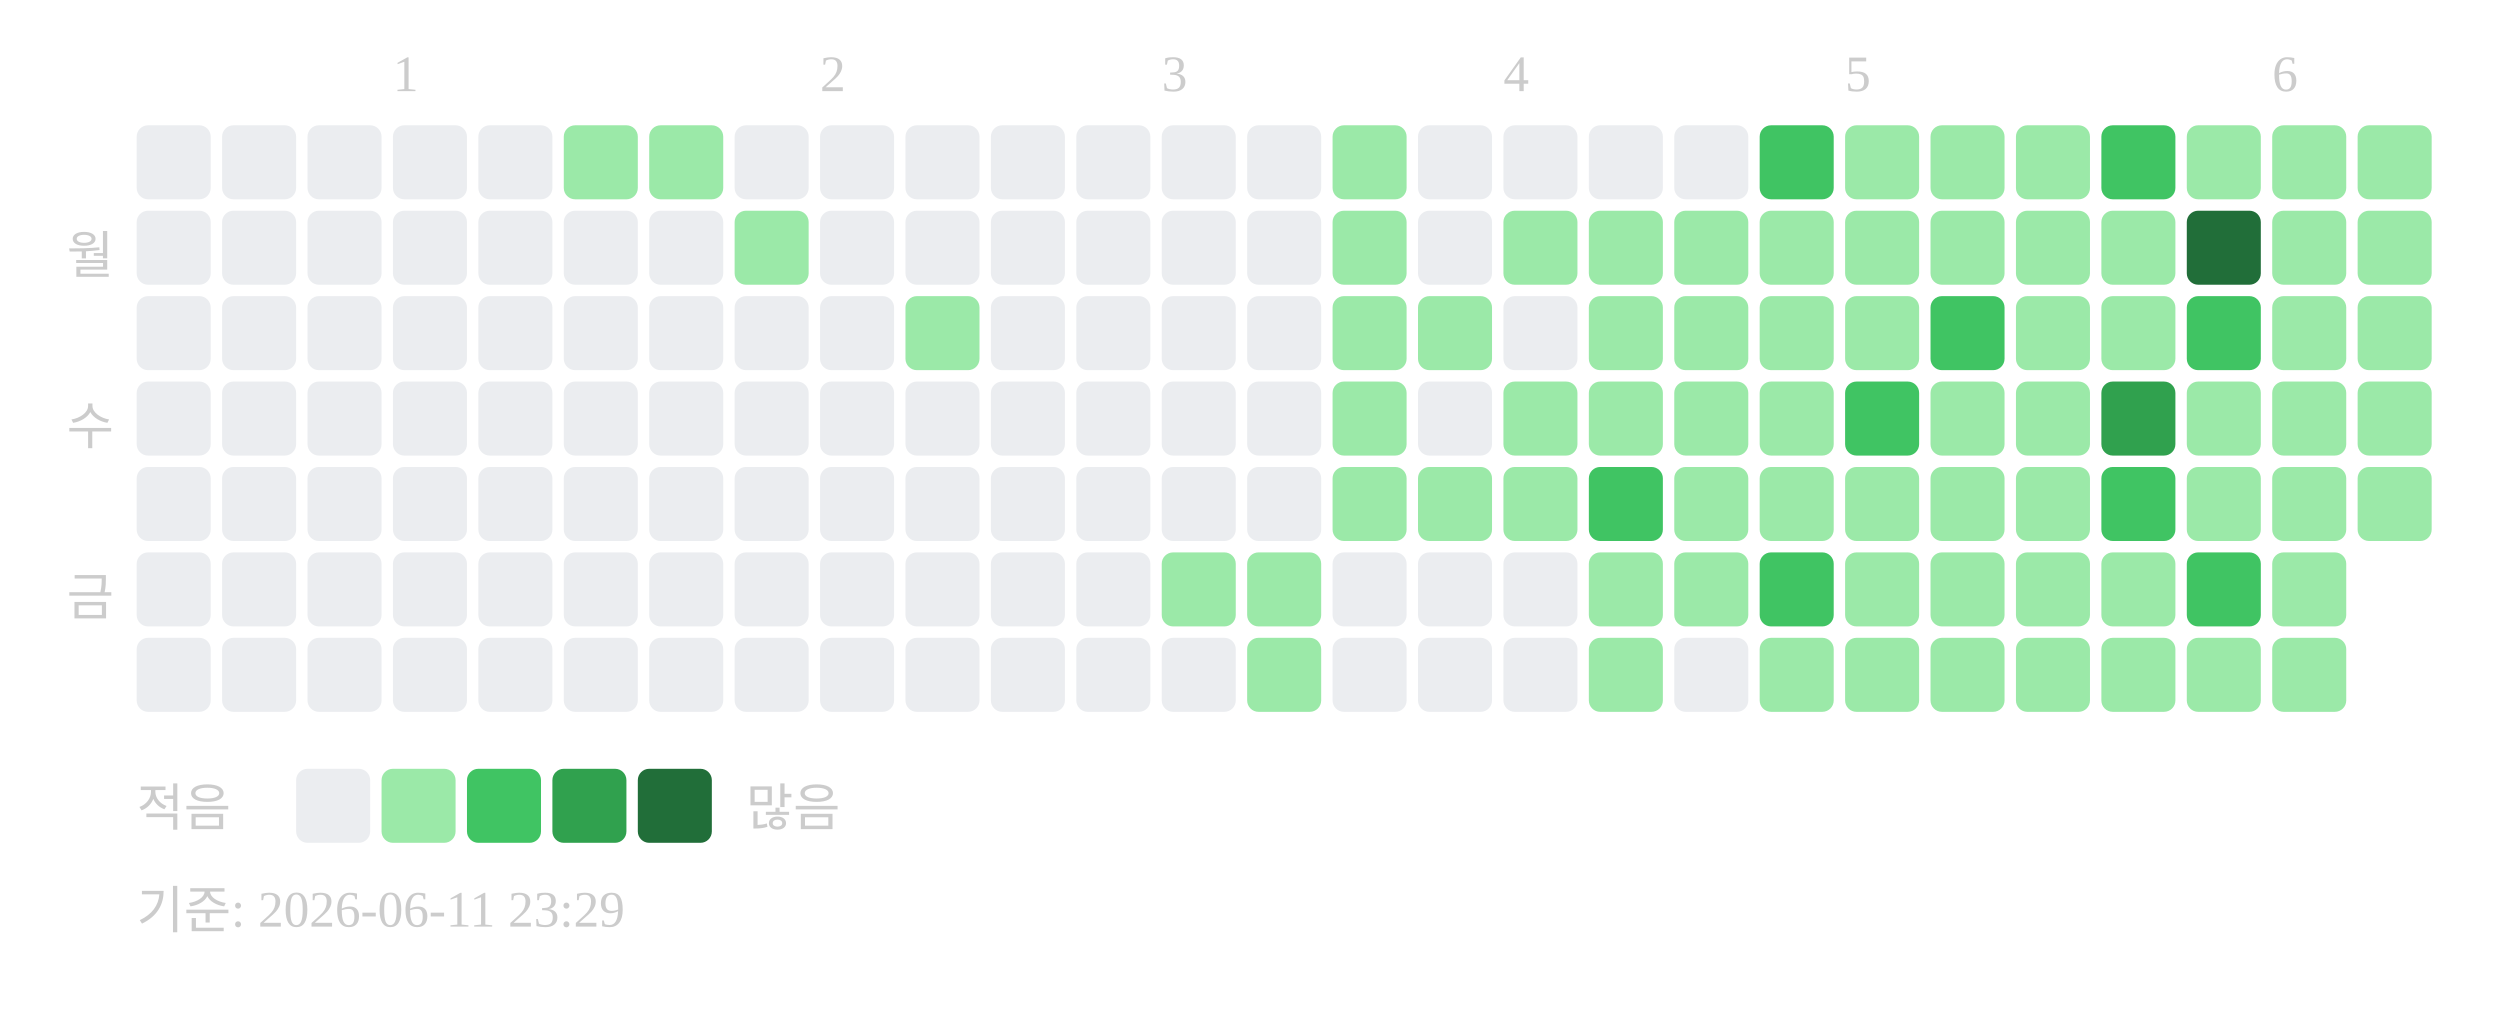
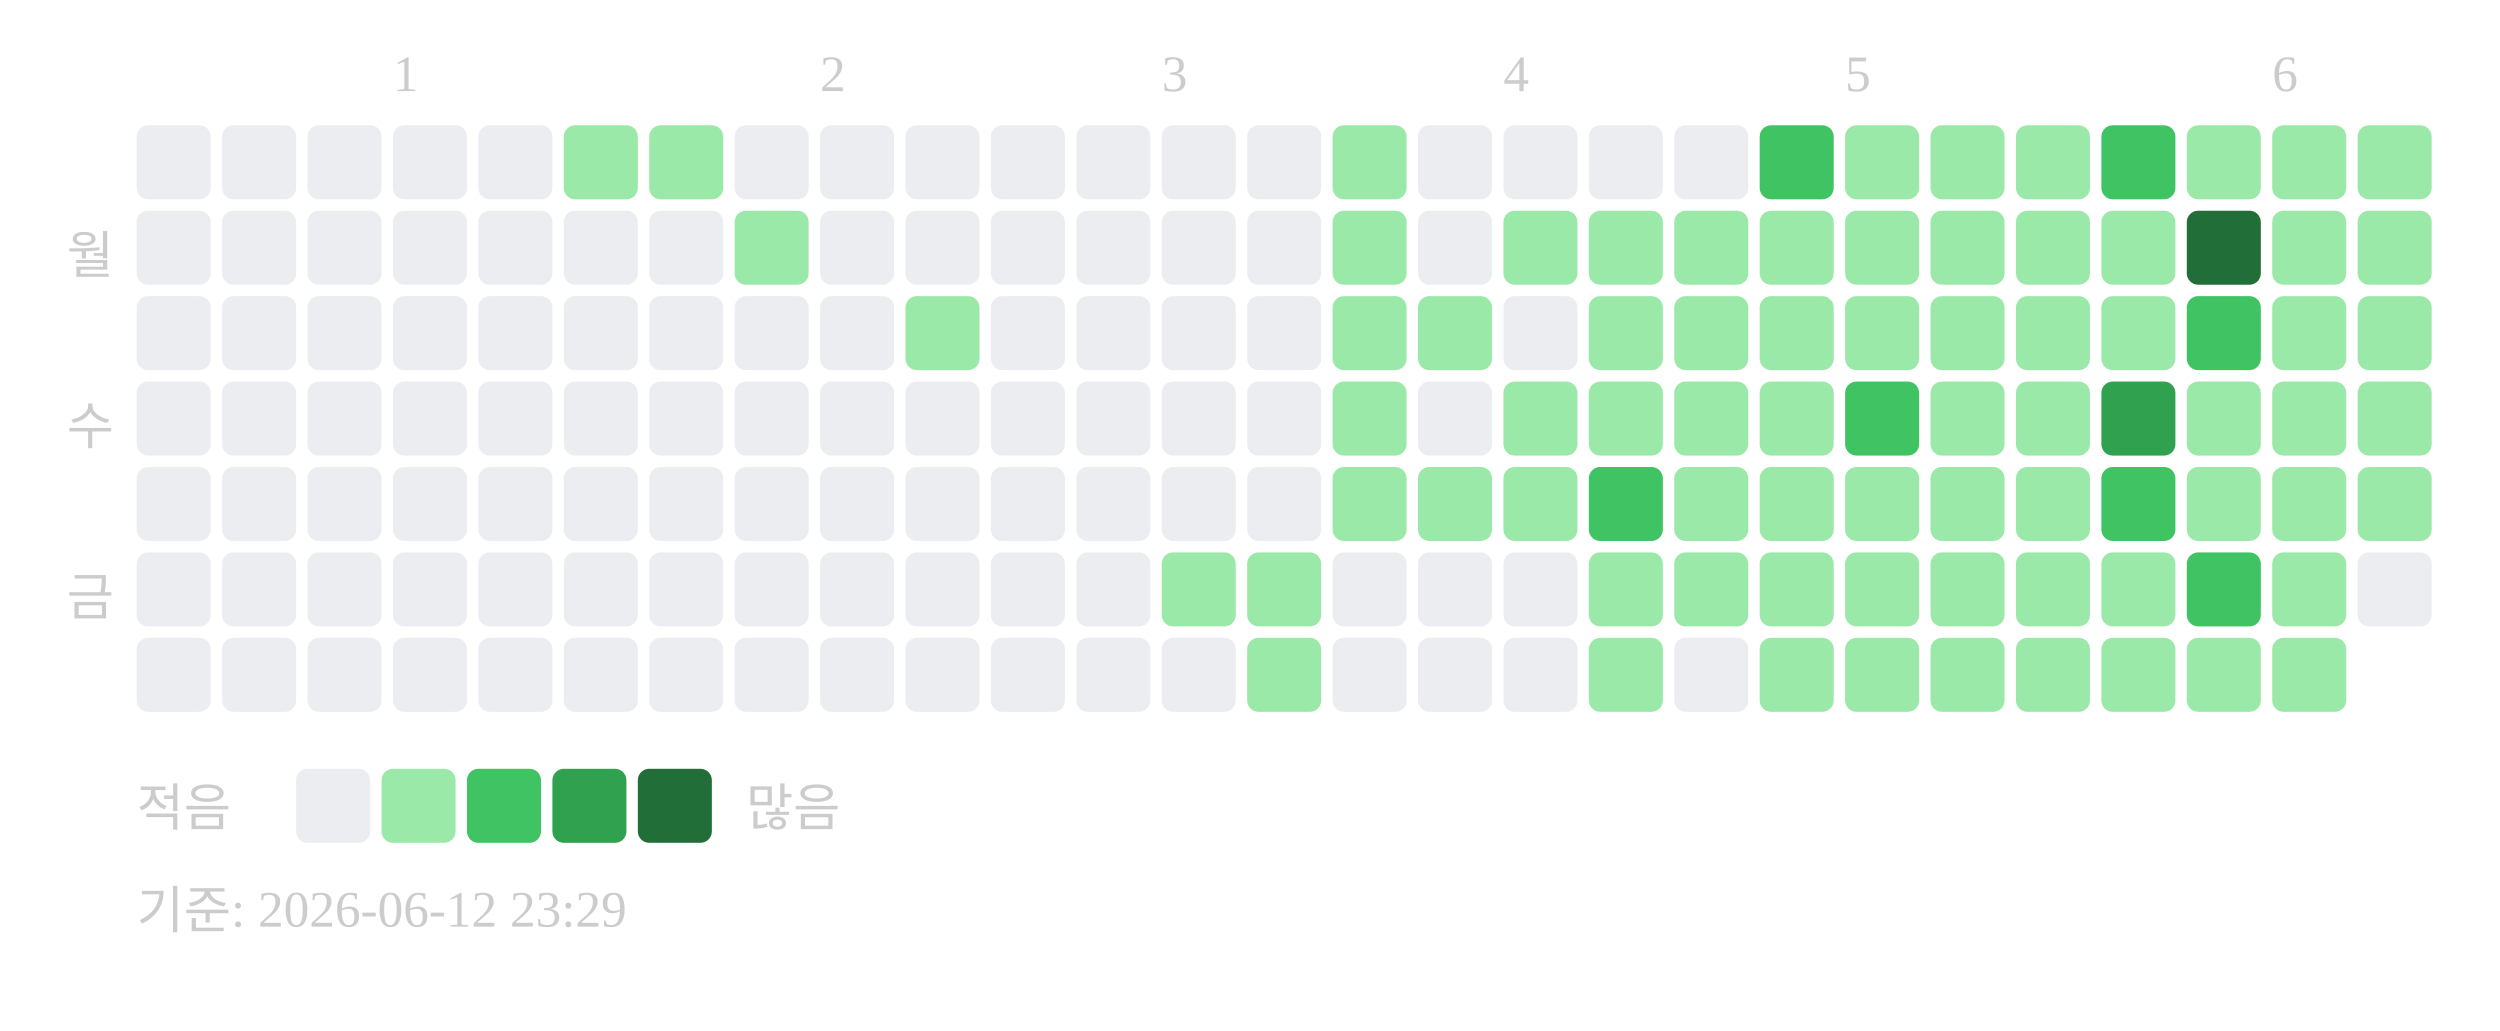
<svg xmlns="http://www.w3.org/2000/svg" width="439" height="181">
  <text x="69" y="16" font-size="9" fill="#cccccc">1</text>
  <text x="144" y="16" font-size="9" fill="#cccccc">2</text>
  <text x="204" y="16" font-size="9" fill="#cccccc">3</text>
  <text x="264" y="16" font-size="9" fill="#cccccc">4</text>
  <text x="324" y="16" font-size="9" fill="#cccccc">5</text>
  <text x="399" y="16" font-size="9" fill="#cccccc">6</text>
  <text x="20" y="48" text-anchor="end" font-size="9" fill="#cccccc">월</text>
  <text x="20" y="78" text-anchor="end" font-size="9" fill="#cccccc">수</text>
  <text x="20" y="108" text-anchor="end" font-size="9" fill="#cccccc">금</text>
  <rect x="24" y="22" width="13" height="13" rx="2" fill="#ebedf0" />
  <rect x="24" y="37" width="13" height="13" rx="2" fill="#ebedf0" />
  <rect x="24" y="52" width="13" height="13" rx="2" fill="#ebedf0" />
  <rect x="24" y="67" width="13" height="13" rx="2" fill="#ebedf0" />
  <rect x="24" y="82" width="13" height="13" rx="2" fill="#ebedf0" />
  <rect x="24" y="97" width="13" height="13" rx="2" fill="#ebedf0" />
  <rect x="24" y="112" width="13" height="13" rx="2" fill="#ebedf0" />
  <rect x="39" y="22" width="13" height="13" rx="2" fill="#ebedf0" />
  <rect x="39" y="37" width="13" height="13" rx="2" fill="#ebedf0" />
  <rect x="39" y="52" width="13" height="13" rx="2" fill="#ebedf0" />
  <rect x="39" y="67" width="13" height="13" rx="2" fill="#ebedf0" />
  <rect x="39" y="82" width="13" height="13" rx="2" fill="#ebedf0" />
  <rect x="39" y="97" width="13" height="13" rx="2" fill="#ebedf0" />
  <rect x="39" y="112" width="13" height="13" rx="2" fill="#ebedf0" />
  <rect x="54" y="22" width="13" height="13" rx="2" fill="#ebedf0" />
  <rect x="54" y="37" width="13" height="13" rx="2" fill="#ebedf0" />
  <rect x="54" y="52" width="13" height="13" rx="2" fill="#ebedf0" />
  <rect x="54" y="67" width="13" height="13" rx="2" fill="#ebedf0" />
  <rect x="54" y="82" width="13" height="13" rx="2" fill="#ebedf0" />
  <rect x="54" y="97" width="13" height="13" rx="2" fill="#ebedf0" />
  <rect x="54" y="112" width="13" height="13" rx="2" fill="#ebedf0" />
  <rect x="69" y="22" width="13" height="13" rx="2" fill="#ebedf0" />
  <rect x="69" y="37" width="13" height="13" rx="2" fill="#ebedf0" />
  <rect x="69" y="52" width="13" height="13" rx="2" fill="#ebedf0" />
  <rect x="69" y="67" width="13" height="13" rx="2" fill="#ebedf0" />
  <rect x="69" y="82" width="13" height="13" rx="2" fill="#ebedf0" />
  <rect x="69" y="97" width="13" height="13" rx="2" fill="#ebedf0" />
  <rect x="69" y="112" width="13" height="13" rx="2" fill="#ebedf0" />
  <rect x="84" y="22" width="13" height="13" rx="2" fill="#ebedf0" />
  <rect x="84" y="37" width="13" height="13" rx="2" fill="#ebedf0" />
  <rect x="84" y="52" width="13" height="13" rx="2" fill="#ebedf0" />
  <rect x="84" y="67" width="13" height="13" rx="2" fill="#ebedf0" />
  <rect x="84" y="82" width="13" height="13" rx="2" fill="#ebedf0" />
  <rect x="84" y="97" width="13" height="13" rx="2" fill="#ebedf0" />
  <rect x="84" y="112" width="13" height="13" rx="2" fill="#ebedf0" />
  <rect x="99" y="22" width="13" height="13" rx="2" fill="#9be9a8" />
  <rect x="99" y="37" width="13" height="13" rx="2" fill="#ebedf0" />
  <rect x="99" y="52" width="13" height="13" rx="2" fill="#ebedf0" />
  <rect x="99" y="67" width="13" height="13" rx="2" fill="#ebedf0" />
  <rect x="99" y="82" width="13" height="13" rx="2" fill="#ebedf0" />
  <rect x="99" y="97" width="13" height="13" rx="2" fill="#ebedf0" />
  <rect x="99" y="112" width="13" height="13" rx="2" fill="#ebedf0" />
  <rect x="114" y="22" width="13" height="13" rx="2" fill="#9be9a8" />
  <rect x="114" y="37" width="13" height="13" rx="2" fill="#ebedf0" />
  <rect x="114" y="52" width="13" height="13" rx="2" fill="#ebedf0" />
  <rect x="114" y="67" width="13" height="13" rx="2" fill="#ebedf0" />
  <rect x="114" y="82" width="13" height="13" rx="2" fill="#ebedf0" />
  <rect x="114" y="97" width="13" height="13" rx="2" fill="#ebedf0" />
  <rect x="114" y="112" width="13" height="13" rx="2" fill="#ebedf0" />
  <rect x="129" y="22" width="13" height="13" rx="2" fill="#ebedf0" />
  <rect x="129" y="37" width="13" height="13" rx="2" fill="#9be9a8" />
  <rect x="129" y="52" width="13" height="13" rx="2" fill="#ebedf0" />
  <rect x="129" y="67" width="13" height="13" rx="2" fill="#ebedf0" />
  <rect x="129" y="82" width="13" height="13" rx="2" fill="#ebedf0" />
  <rect x="129" y="97" width="13" height="13" rx="2" fill="#ebedf0" />
  <rect x="129" y="112" width="13" height="13" rx="2" fill="#ebedf0" />
  <rect x="144" y="22" width="13" height="13" rx="2" fill="#ebedf0" />
  <rect x="144" y="37" width="13" height="13" rx="2" fill="#ebedf0" />
  <rect x="144" y="52" width="13" height="13" rx="2" fill="#ebedf0" />
  <rect x="144" y="67" width="13" height="13" rx="2" fill="#ebedf0" />
  <rect x="144" y="82" width="13" height="13" rx="2" fill="#ebedf0" />
  <rect x="144" y="97" width="13" height="13" rx="2" fill="#ebedf0" />
  <rect x="144" y="112" width="13" height="13" rx="2" fill="#ebedf0" />
  <rect x="159" y="22" width="13" height="13" rx="2" fill="#ebedf0" />
  <rect x="159" y="37" width="13" height="13" rx="2" fill="#ebedf0" />
  <rect x="159" y="52" width="13" height="13" rx="2" fill="#9be9a8" />
  <rect x="159" y="67" width="13" height="13" rx="2" fill="#ebedf0" />
  <rect x="159" y="82" width="13" height="13" rx="2" fill="#ebedf0" />
  <rect x="159" y="97" width="13" height="13" rx="2" fill="#ebedf0" />
  <rect x="159" y="112" width="13" height="13" rx="2" fill="#ebedf0" />
  <rect x="174" y="22" width="13" height="13" rx="2" fill="#ebedf0" />
  <rect x="174" y="37" width="13" height="13" rx="2" fill="#ebedf0" />
  <rect x="174" y="52" width="13" height="13" rx="2" fill="#ebedf0" />
  <rect x="174" y="67" width="13" height="13" rx="2" fill="#ebedf0" />
  <rect x="174" y="82" width="13" height="13" rx="2" fill="#ebedf0" />
  <rect x="174" y="97" width="13" height="13" rx="2" fill="#ebedf0" />
  <rect x="174" y="112" width="13" height="13" rx="2" fill="#ebedf0" />
  <rect x="189" y="22" width="13" height="13" rx="2" fill="#ebedf0" />
  <rect x="189" y="37" width="13" height="13" rx="2" fill="#ebedf0" />
  <rect x="189" y="52" width="13" height="13" rx="2" fill="#ebedf0" />
  <rect x="189" y="67" width="13" height="13" rx="2" fill="#ebedf0" />
  <rect x="189" y="82" width="13" height="13" rx="2" fill="#ebedf0" />
  <rect x="189" y="97" width="13" height="13" rx="2" fill="#ebedf0" />
  <rect x="189" y="112" width="13" height="13" rx="2" fill="#ebedf0" />
  <rect x="204" y="22" width="13" height="13" rx="2" fill="#ebedf0" />
  <rect x="204" y="37" width="13" height="13" rx="2" fill="#ebedf0" />
  <rect x="204" y="52" width="13" height="13" rx="2" fill="#ebedf0" />
  <rect x="204" y="67" width="13" height="13" rx="2" fill="#ebedf0" />
  <rect x="204" y="82" width="13" height="13" rx="2" fill="#ebedf0" />
  <rect x="204" y="97" width="13" height="13" rx="2" fill="#9be9a8" />
  <rect x="204" y="112" width="13" height="13" rx="2" fill="#ebedf0" />
  <rect x="219" y="22" width="13" height="13" rx="2" fill="#ebedf0" />
  <rect x="219" y="37" width="13" height="13" rx="2" fill="#ebedf0" />
  <rect x="219" y="52" width="13" height="13" rx="2" fill="#ebedf0" />
  <rect x="219" y="67" width="13" height="13" rx="2" fill="#ebedf0" />
  <rect x="219" y="82" width="13" height="13" rx="2" fill="#ebedf0" />
  <rect x="219" y="97" width="13" height="13" rx="2" fill="#9be9a8" />
  <rect x="219" y="112" width="13" height="13" rx="2" fill="#9be9a8" />
  <rect x="234" y="22" width="13" height="13" rx="2" fill="#9be9a8" />
  <rect x="234" y="37" width="13" height="13" rx="2" fill="#9be9a8" />
  <rect x="234" y="52" width="13" height="13" rx="2" fill="#9be9a8" />
  <rect x="234" y="67" width="13" height="13" rx="2" fill="#9be9a8" />
  <rect x="234" y="82" width="13" height="13" rx="2" fill="#9be9a8" />
  <rect x="234" y="97" width="13" height="13" rx="2" fill="#ebedf0" />
  <rect x="234" y="112" width="13" height="13" rx="2" fill="#ebedf0" />
  <rect x="249" y="22" width="13" height="13" rx="2" fill="#ebedf0" />
  <rect x="249" y="37" width="13" height="13" rx="2" fill="#ebedf0" />
  <rect x="249" y="52" width="13" height="13" rx="2" fill="#9be9a8" />
  <rect x="249" y="67" width="13" height="13" rx="2" fill="#ebedf0" />
  <rect x="249" y="82" width="13" height="13" rx="2" fill="#9be9a8" />
  <rect x="249" y="97" width="13" height="13" rx="2" fill="#ebedf0" />
  <rect x="249" y="112" width="13" height="13" rx="2" fill="#ebedf0" />
  <rect x="264" y="22" width="13" height="13" rx="2" fill="#ebedf0" />
  <rect x="264" y="37" width="13" height="13" rx="2" fill="#9be9a8" />
  <rect x="264" y="52" width="13" height="13" rx="2" fill="#ebedf0" />
  <rect x="264" y="67" width="13" height="13" rx="2" fill="#9be9a8" />
  <rect x="264" y="82" width="13" height="13" rx="2" fill="#9be9a8" />
  <rect x="264" y="97" width="13" height="13" rx="2" fill="#ebedf0" />
  <rect x="264" y="112" width="13" height="13" rx="2" fill="#ebedf0" />
  <rect x="279" y="22" width="13" height="13" rx="2" fill="#ebedf0" />
  <rect x="279" y="37" width="13" height="13" rx="2" fill="#9be9a8" />
  <rect x="279" y="52" width="13" height="13" rx="2" fill="#9be9a8" />
  <rect x="279" y="67" width="13" height="13" rx="2" fill="#9be9a8" />
  <rect x="279" y="82" width="13" height="13" rx="2" fill="#40c463" />
  <rect x="279" y="97" width="13" height="13" rx="2" fill="#9be9a8" />
  <rect x="279" y="112" width="13" height="13" rx="2" fill="#9be9a8" />
  <rect x="294" y="22" width="13" height="13" rx="2" fill="#ebedf0" />
  <rect x="294" y="37" width="13" height="13" rx="2" fill="#9be9a8" />
  <rect x="294" y="52" width="13" height="13" rx="2" fill="#9be9a8" />
  <rect x="294" y="67" width="13" height="13" rx="2" fill="#9be9a8" />
  <rect x="294" y="82" width="13" height="13" rx="2" fill="#9be9a8" />
  <rect x="294" y="97" width="13" height="13" rx="2" fill="#9be9a8" />
  <rect x="294" y="112" width="13" height="13" rx="2" fill="#ebedf0" />
  <rect x="309" y="22" width="13" height="13" rx="2" fill="#40c463" />
  <rect x="309" y="37" width="13" height="13" rx="2" fill="#9be9a8" />
  <rect x="309" y="52" width="13" height="13" rx="2" fill="#9be9a8" />
  <rect x="309" y="67" width="13" height="13" rx="2" fill="#9be9a8" />
  <rect x="309" y="82" width="13" height="13" rx="2" fill="#9be9a8" />
-   <rect x="309" y="97" width="13" height="13" rx="2" fill="#40c463" />
+   <rect x="309" y="97" width="13" height="13" rx="2" fill="#9be9a8" />
  <rect x="309" y="112" width="13" height="13" rx="2" fill="#9be9a8" />
  <rect x="324" y="22" width="13" height="13" rx="2" fill="#9be9a8" />
  <rect x="324" y="37" width="13" height="13" rx="2" fill="#9be9a8" />
  <rect x="324" y="52" width="13" height="13" rx="2" fill="#9be9a8" />
  <rect x="324" y="67" width="13" height="13" rx="2" fill="#40c463" />
  <rect x="324" y="82" width="13" height="13" rx="2" fill="#9be9a8" />
  <rect x="324" y="97" width="13" height="13" rx="2" fill="#9be9a8" />
  <rect x="324" y="112" width="13" height="13" rx="2" fill="#9be9a8" />
  <rect x="339" y="22" width="13" height="13" rx="2" fill="#9be9a8" />
  <rect x="339" y="37" width="13" height="13" rx="2" fill="#9be9a8" />
-   <rect x="339" y="52" width="13" height="13" rx="2" fill="#40c463" />
+   <rect x="339" y="52" width="13" height="13" rx="2" fill="#9be9a8" />
  <rect x="339" y="67" width="13" height="13" rx="2" fill="#9be9a8" />
  <rect x="339" y="82" width="13" height="13" rx="2" fill="#9be9a8" />
  <rect x="339" y="97" width="13" height="13" rx="2" fill="#9be9a8" />
  <rect x="339" y="112" width="13" height="13" rx="2" fill="#9be9a8" />
  <rect x="354" y="22" width="13" height="13" rx="2" fill="#9be9a8" />
  <rect x="354" y="37" width="13" height="13" rx="2" fill="#9be9a8" />
  <rect x="354" y="52" width="13" height="13" rx="2" fill="#9be9a8" />
  <rect x="354" y="67" width="13" height="13" rx="2" fill="#9be9a8" />
  <rect x="354" y="82" width="13" height="13" rx="2" fill="#9be9a8" />
  <rect x="354" y="97" width="13" height="13" rx="2" fill="#9be9a8" />
  <rect x="354" y="112" width="13" height="13" rx="2" fill="#9be9a8" />
  <rect x="369" y="22" width="13" height="13" rx="2" fill="#40c463" />
  <rect x="369" y="37" width="13" height="13" rx="2" fill="#9be9a8" />
  <rect x="369" y="52" width="13" height="13" rx="2" fill="#9be9a8" />
  <rect x="369" y="67" width="13" height="13" rx="2" fill="#30a14e" />
  <rect x="369" y="82" width="13" height="13" rx="2" fill="#40c463" />
  <rect x="369" y="97" width="13" height="13" rx="2" fill="#9be9a8" />
  <rect x="369" y="112" width="13" height="13" rx="2" fill="#9be9a8" />
  <rect x="384" y="22" width="13" height="13" rx="2" fill="#9be9a8" />
  <rect x="384" y="37" width="13" height="13" rx="2" fill="#216e39" />
  <rect x="384" y="52" width="13" height="13" rx="2" fill="#40c463" />
  <rect x="384" y="67" width="13" height="13" rx="2" fill="#9be9a8" />
  <rect x="384" y="82" width="13" height="13" rx="2" fill="#9be9a8" />
  <rect x="384" y="97" width="13" height="13" rx="2" fill="#40c463" />
  <rect x="384" y="112" width="13" height="13" rx="2" fill="#9be9a8" />
  <rect x="399" y="22" width="13" height="13" rx="2" fill="#9be9a8" />
  <rect x="399" y="37" width="13" height="13" rx="2" fill="#9be9a8" />
  <rect x="399" y="52" width="13" height="13" rx="2" fill="#9be9a8" />
  <rect x="399" y="67" width="13" height="13" rx="2" fill="#9be9a8" />
  <rect x="399" y="82" width="13" height="13" rx="2" fill="#9be9a8" />
  <rect x="399" y="97" width="13" height="13" rx="2" fill="#9be9a8" />
  <rect x="399" y="112" width="13" height="13" rx="2" fill="#9be9a8" />
  <rect x="414" y="22" width="13" height="13" rx="2" fill="#9be9a8" />
  <rect x="414" y="37" width="13" height="13" rx="2" fill="#9be9a8" />
  <rect x="414" y="52" width="13" height="13" rx="2" fill="#9be9a8" />
  <rect x="414" y="67" width="13" height="13" rx="2" fill="#9be9a8" />
  <rect x="414" y="82" width="13" height="13" rx="2" fill="#9be9a8" />
+   <rect x="414" y="97" width="13" height="13" rx="2" fill="#ebedf0" />
  <text x="24" y="145" font-size="9" fill="#cccccc">적음</text>
  <rect x="52" y="135" width="13" height="13" rx="2" fill="#ebedf0" />
  <rect x="67" y="135" width="13" height="13" rx="2" fill="#9be9a8" />
  <rect x="82" y="135" width="13" height="13" rx="2" fill="#40c463" />
  <rect x="97" y="135" width="13" height="13" rx="2" fill="#30a14e" />
  <rect x="112" y="135" width="13" height="13" rx="2" fill="#216e39" />
  <text x="131" y="145" font-size="9" fill="#cccccc">많음</text>
-   <text x="24" y="163" font-size="9" fill="#cccccc">기준: 2026-06-11 23:29</text>
+   <text x="24" y="163" font-size="9" fill="#cccccc">기준: 2026-06-12 23:29</text>
</svg>
